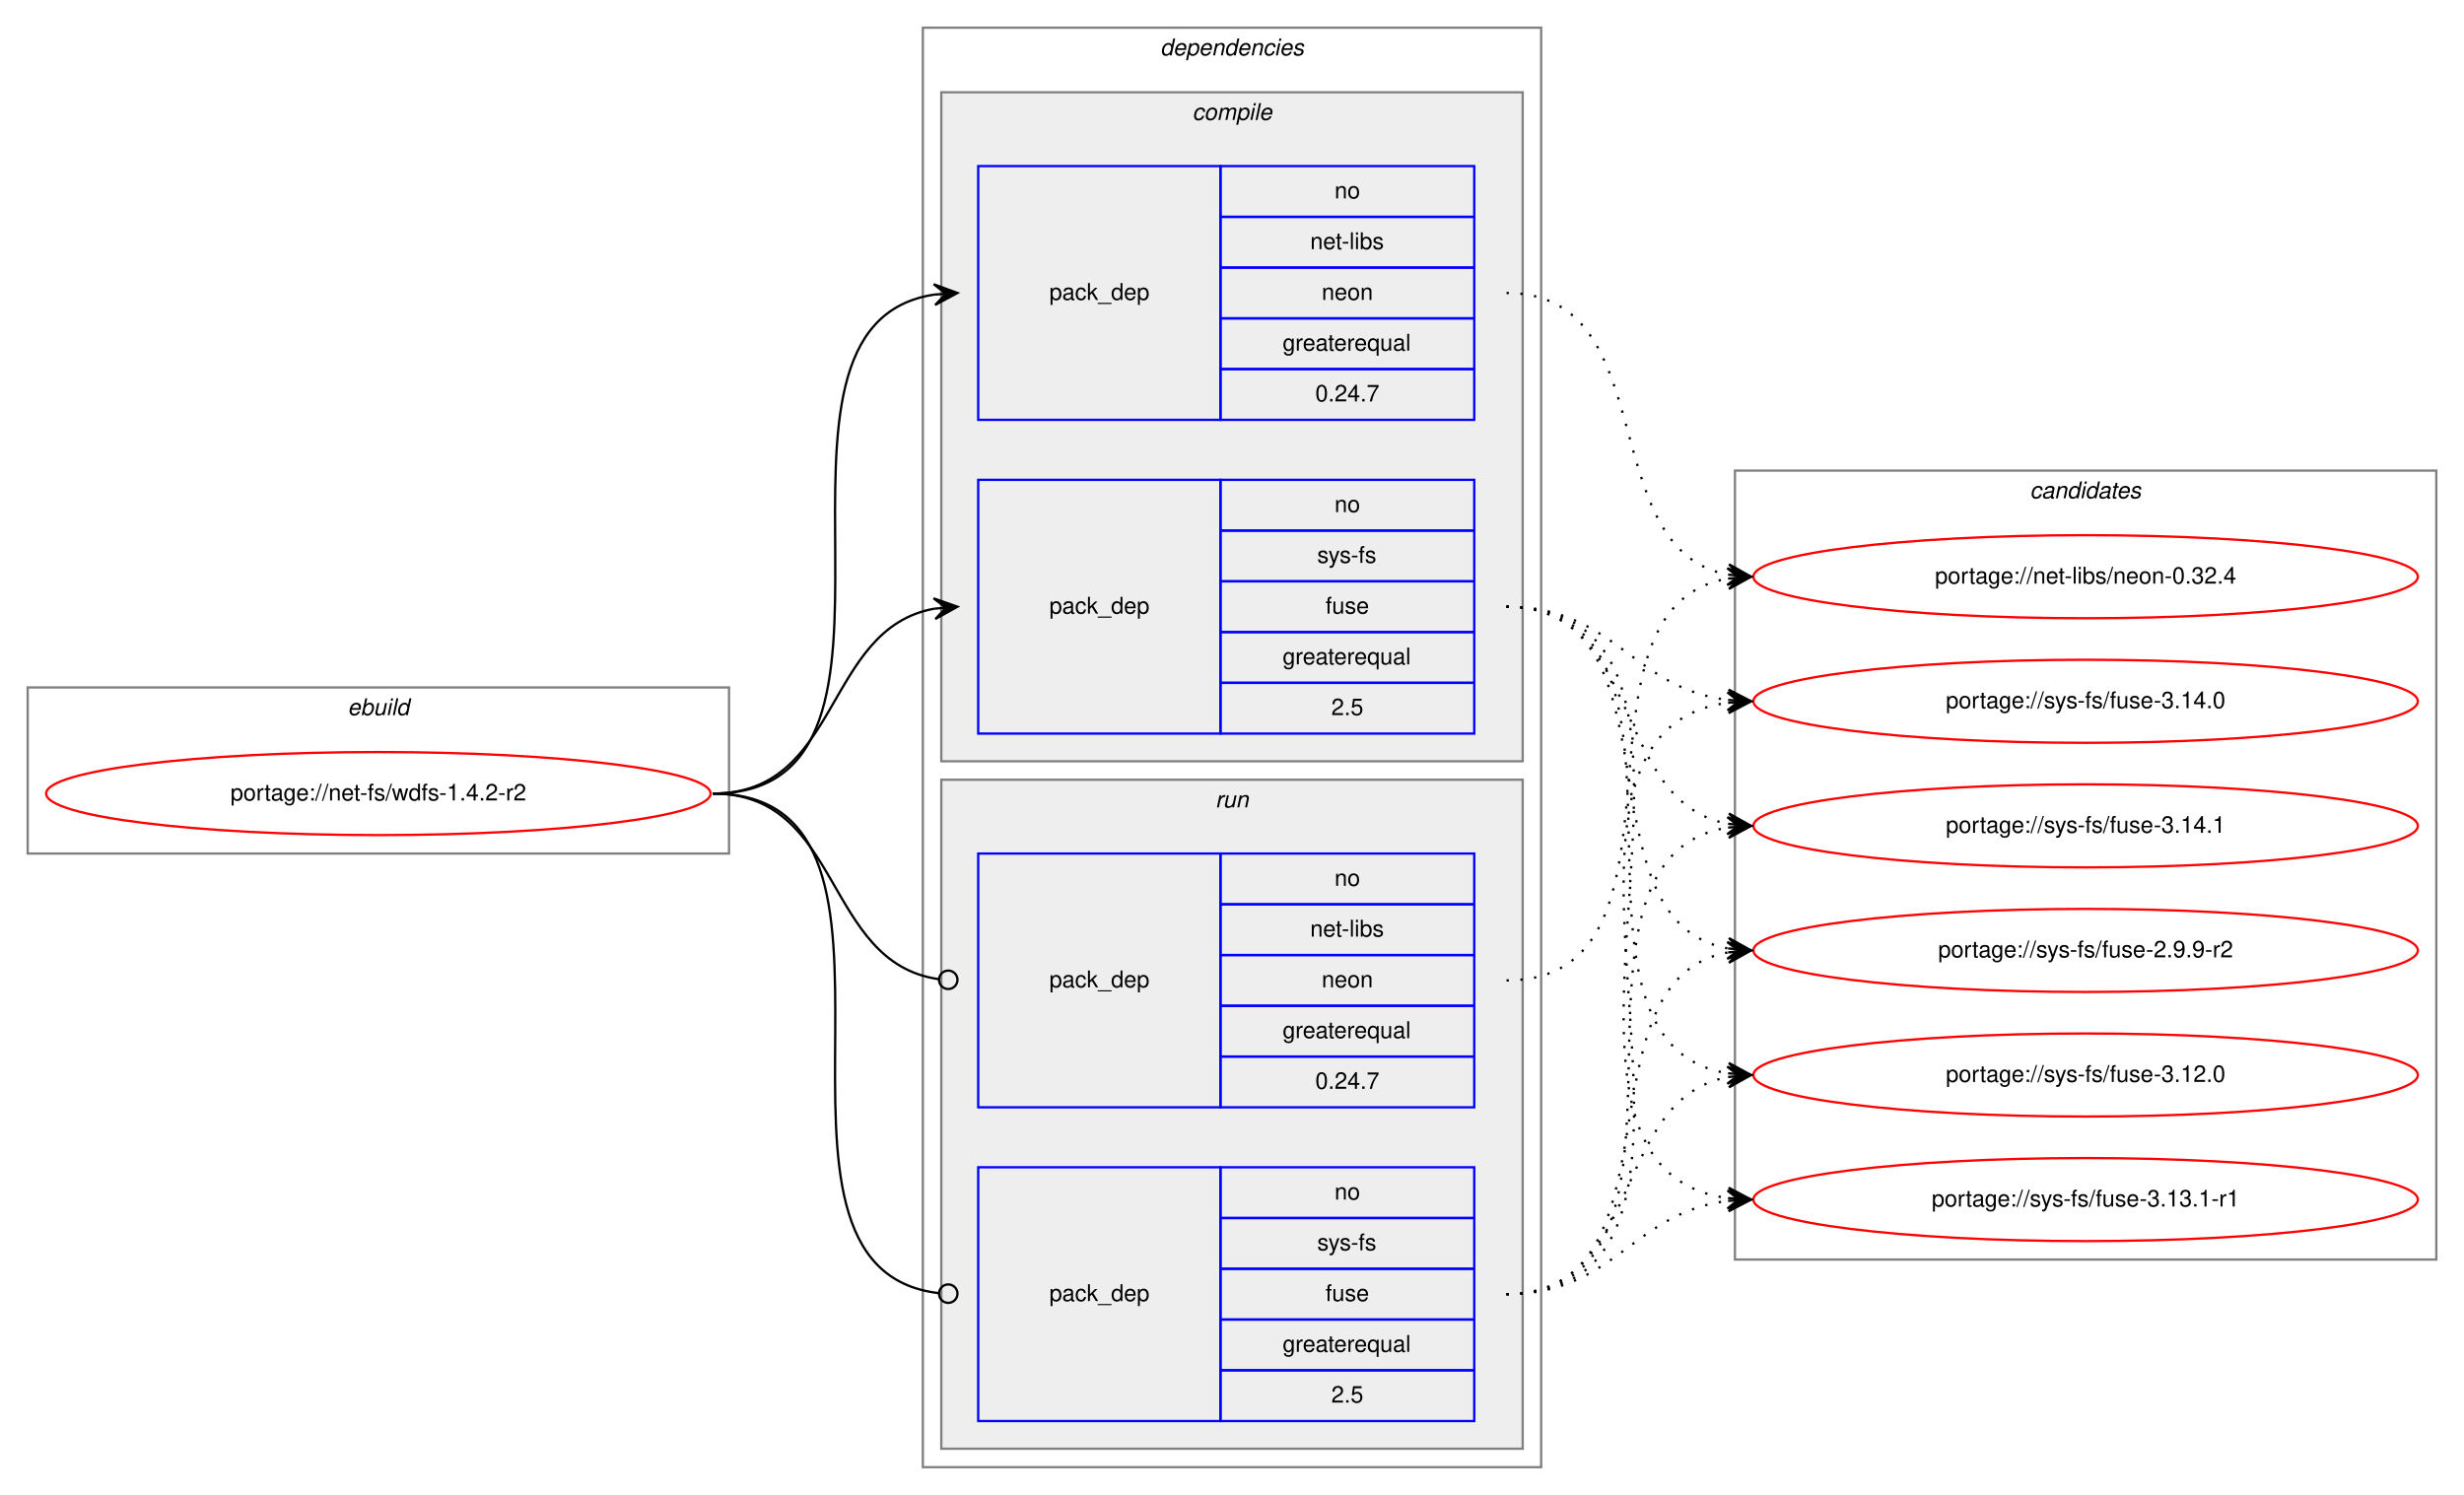
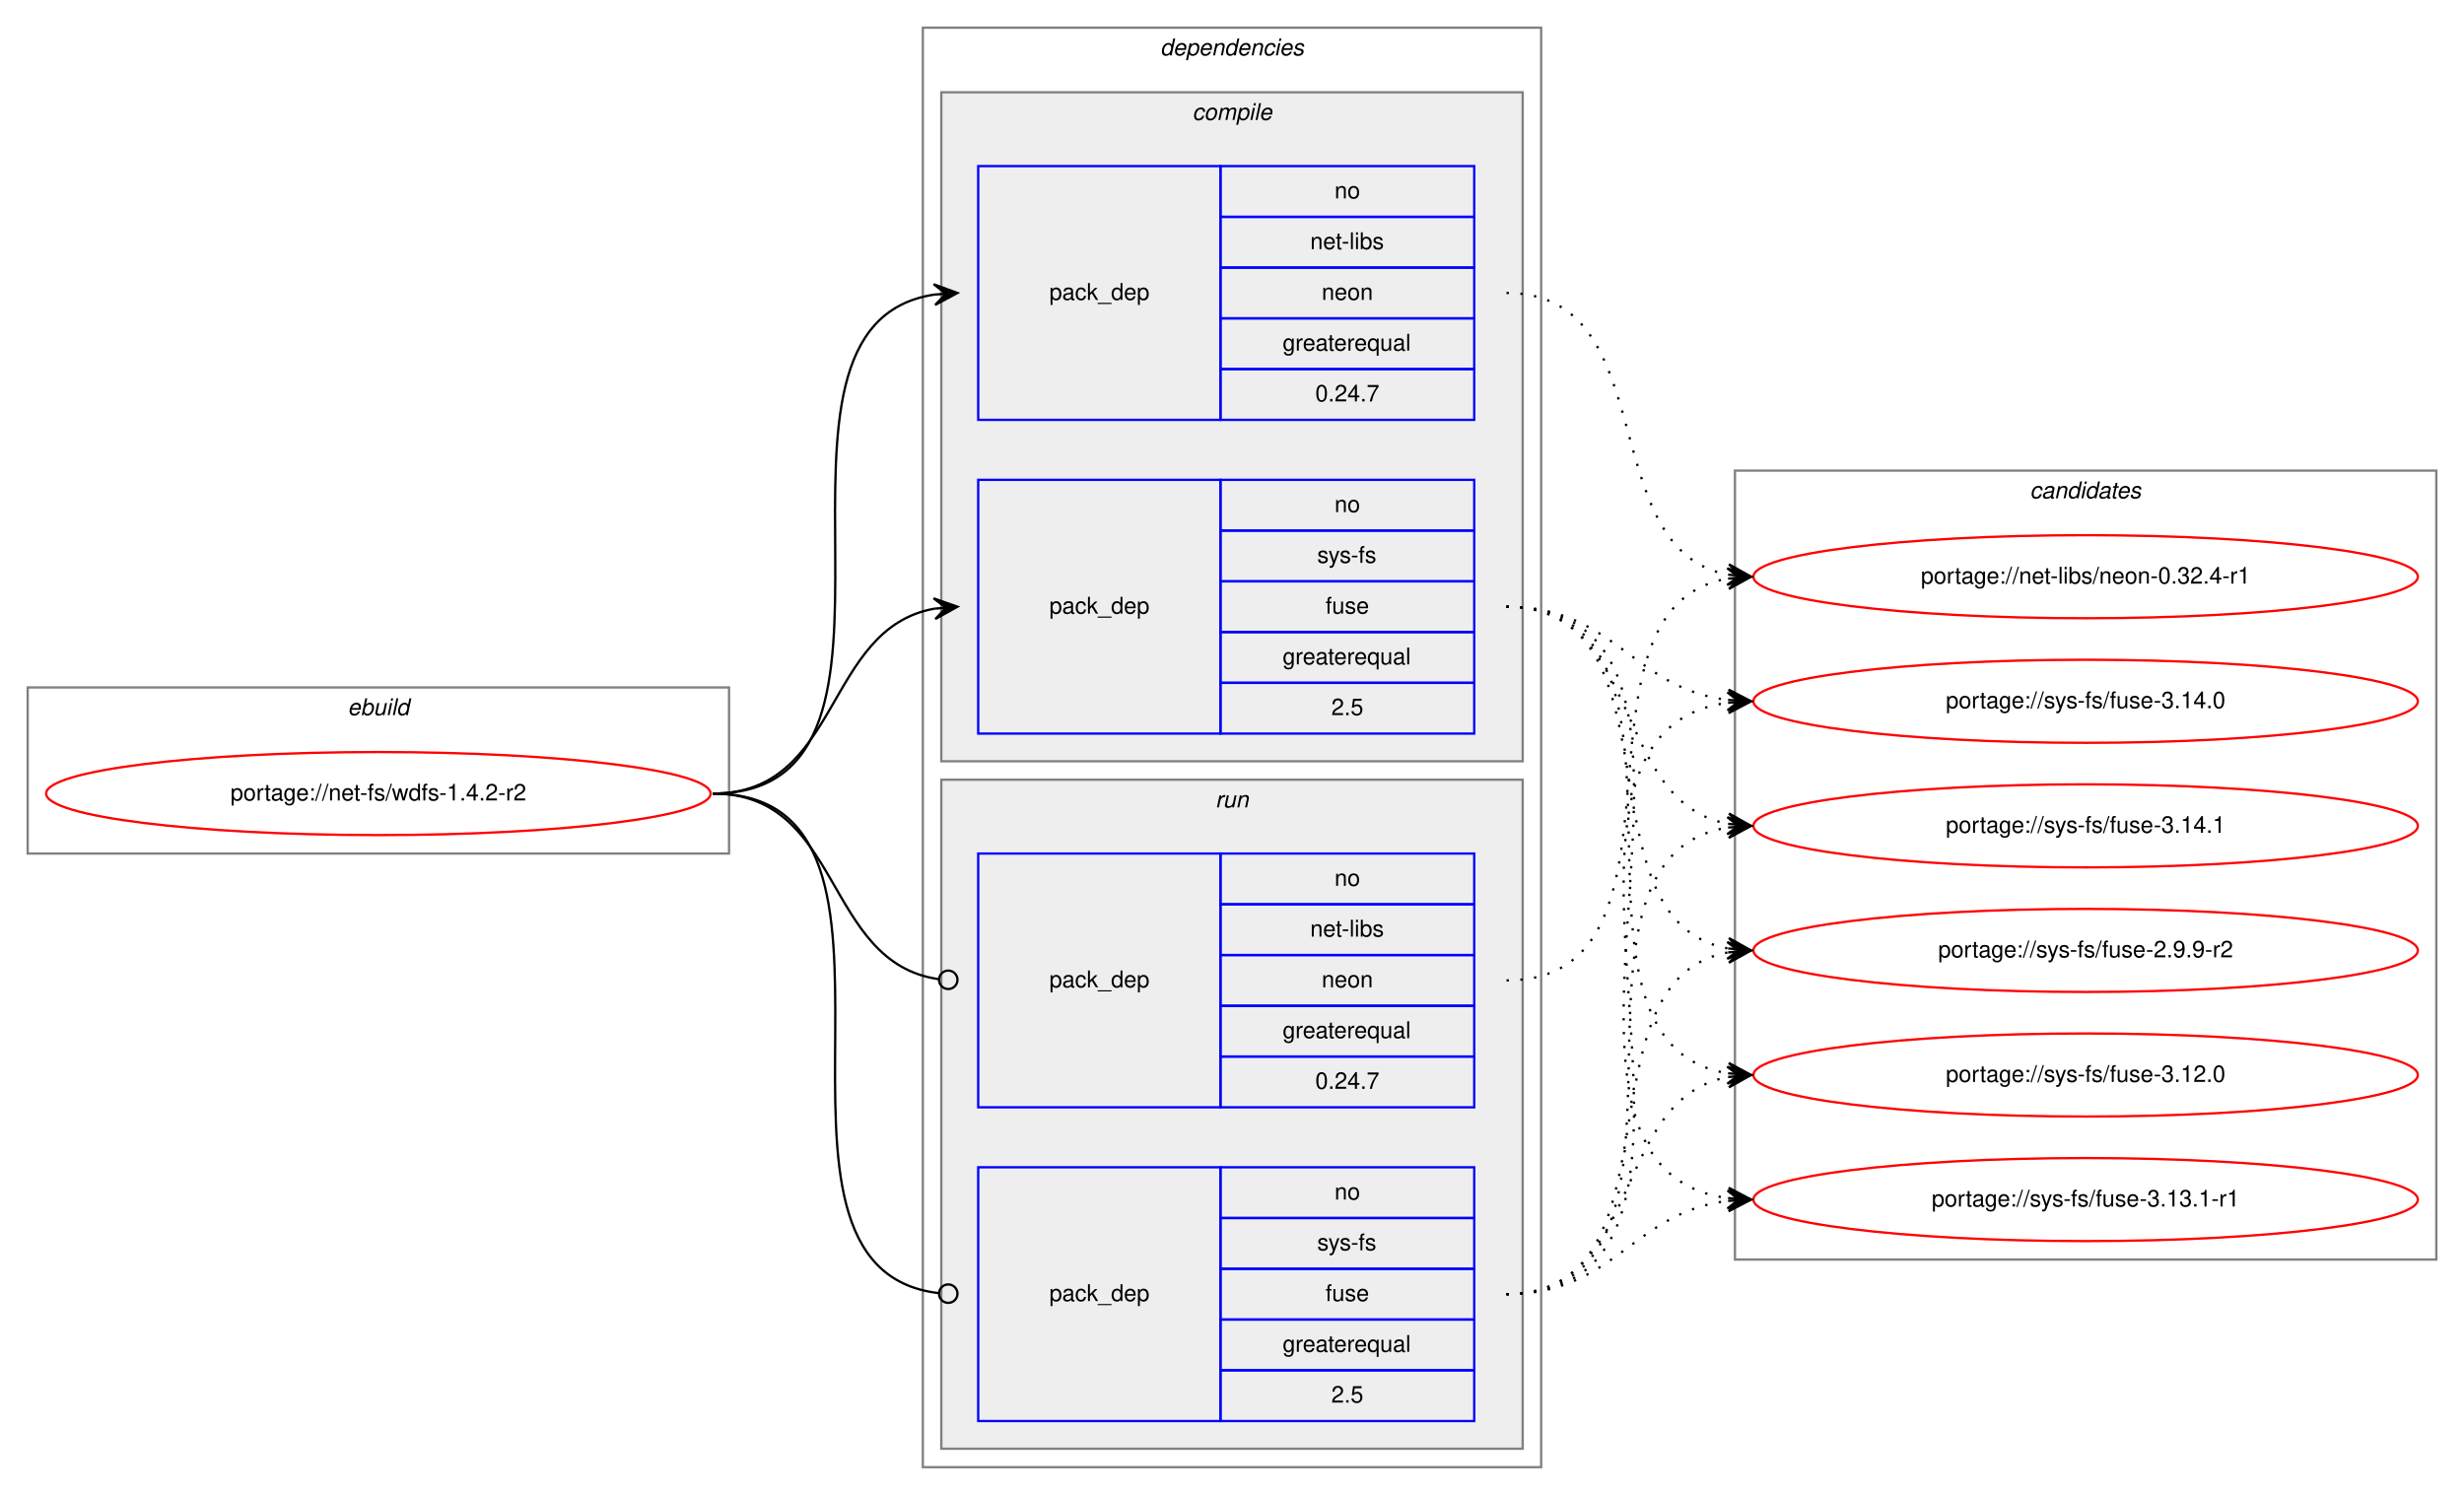
<svg xmlns="http://www.w3.org/2000/svg" xmlns:xlink="http://www.w3.org/1999/xlink" width="1068pt" height="648pt" viewBox="0.00 0.00 1068.00 648.00">
  <g id="graph0" class="graph" transform="scale(1 1) rotate(0) translate(4 644)">
    <polygon fill="white" stroke="transparent" points="-4,4 -4,-644 1064,-644 1064,4 -4,4" />
    <g id="clust1" class="cluster">
      <polygon fill="none" stroke="gray" points="8,-274 8,-346 312,-346 312,-274 8,-274" />
      <text text-anchor="start" x="146.66" y="-334" font-family="Helvetica,sans-Serif" font-style="italic" font-size="10.00">ebuild</text>
    </g>
    <g id="clust2" class="cluster">
      <polygon fill="none" stroke="gray" points="396,-8 396,-632 664,-632 664,-8 396,-8" />
      <text text-anchor="start" x="498.88" y="-620" font-family="Helvetica,sans-Serif" font-style="italic" font-size="10.00">dependencies</text>
    </g>
    <g id="clust3" class="cluster">
      <polygon fill="#eeeeee" stroke="gray" points="404,-314 404,-604 656,-604 656,-314 404,-314" />
      <text text-anchor="start" x="512.78" y="-592" font-family="Helvetica,sans-Serif" font-style="italic" font-size="10.00">compile</text>
    </g>
    <g id="clust7" class="cluster">
      <polygon fill="#eeeeee" stroke="gray" points="404,-16 404,-306 656,-306 656,-16 404,-16" />
      <text text-anchor="start" x="522.78" y="-294" font-family="Helvetica,sans-Serif" font-style="italic" font-size="10.00">run</text>
    </g>
    <g id="clust10" class="cluster">
      <polygon fill="none" stroke="gray" points="748,-98 748,-440 1052,-440 1052,-98 748,-98" />
      <text text-anchor="start" x="875.82" y="-428" font-family="Helvetica,sans-Serif" font-style="italic" font-size="10.00">candidates</text>
    </g>
    <g id="node1" class="node">
      <g id="a_node1">
        <a xlink:href="../net-fs/wdfs-1.4.2-r2.svg" xlink:title="portage://net-fs/wdfs-1.4.2-r2">
          <ellipse fill="none" stroke="red" cx="160" cy="-300" rx="144" ry="18" />
          <text text-anchor="middle" x="160" y="-297" font-family="Helvetica,sans-Serif" font-size="10.00">portage://net-fs/wdfs-1.4.2-r2</text>
        </a>
      </g>
    </g>
    <g id="node2" class="node">
      <polygon fill="none" stroke="blue" points="420,-462 420,-572 525,-572 525,-462 420,-462" />
      <text text-anchor="start" x="450.82" y="-514" font-family="Helvetica,sans-Serif" font-size="10.00">pack_dep</text>
      <polygon fill="none" stroke="blue" points="525,-550 525,-572 635,-572 635,-550 525,-550" />
      <text text-anchor="start" x="574.44" y="-558" font-family="Helvetica,sans-Serif" font-size="10.00">no</text>
      <polygon fill="none" stroke="blue" points="525,-528 525,-550 635,-550 635,-528 525,-528" />
      <text text-anchor="start" x="563.89" y="-536" font-family="Helvetica,sans-Serif" font-size="10.00">net-libs</text>
      <polygon fill="none" stroke="blue" points="525,-506 525,-528 635,-528 635,-506 525,-506" />
      <text text-anchor="start" x="568.88" y="-514" font-family="Helvetica,sans-Serif" font-size="10.00">neon</text>
      <polygon fill="none" stroke="blue" points="525,-484 525,-506 635,-506 635,-484 525,-484" />
      <text text-anchor="start" x="551.94" y="-492" font-family="Helvetica,sans-Serif" font-size="10.00">greaterequal</text>
      <polygon fill="none" stroke="blue" points="525,-462 525,-484 635,-484 635,-462 525,-462" />
      <text text-anchor="start" x="566.1" y="-470" font-family="Helvetica,sans-Serif" font-size="10.00">0.24.7</text>
    </g>
    <g id="edge1" class="edge">
      <path fill="none" stroke="black" d="M305,-300C408.77,-300 310.64,-502.83 401.01,-516.3" />
      <polygon fill="black" stroke="black" points="411,-517 400.71,-520.79 406.01,-516.65 401.02,-516.3 401.02,-516.3 401.02,-516.3 406.01,-516.65 401.34,-511.81 411,-517 411,-517" />
    </g>
    <g id="node3" class="node">
      <polygon fill="none" stroke="blue" points="420,-326 420,-436 525,-436 525,-326 420,-326" />
      <text text-anchor="start" x="450.82" y="-378" font-family="Helvetica,sans-Serif" font-size="10.00">pack_dep</text>
      <polygon fill="none" stroke="blue" points="525,-414 525,-436 635,-436 635,-414 525,-414" />
      <text text-anchor="start" x="574.44" y="-422" font-family="Helvetica,sans-Serif" font-size="10.00">no</text>
      <polygon fill="none" stroke="blue" points="525,-392 525,-414 635,-414 635,-392 525,-392" />
      <text text-anchor="start" x="566.95" y="-400" font-family="Helvetica,sans-Serif" font-size="10.00">sys-fs</text>
      <polygon fill="none" stroke="blue" points="525,-370 525,-392 635,-392 635,-370 525,-370" />
      <text text-anchor="start" x="570.55" y="-378" font-family="Helvetica,sans-Serif" font-size="10.00">fuse</text>
      <polygon fill="none" stroke="blue" points="525,-348 525,-370 635,-370 635,-348 525,-348" />
      <text text-anchor="start" x="551.94" y="-356" font-family="Helvetica,sans-Serif" font-size="10.00">greaterequal</text>
      <polygon fill="none" stroke="blue" points="525,-326 525,-348 635,-348 635,-326 525,-326" />
      <text text-anchor="start" x="573.05" y="-334" font-family="Helvetica,sans-Serif" font-size="10.00">2.5</text>
    </g>
    <g id="edge2" class="edge">
      <path fill="none" stroke="black" d="M305,-300C360.7,-300 352.97,-371.49 400.99,-380.15" />
      <polygon fill="black" stroke="black" points="411,-381 400.65,-384.63 406.02,-380.57 401.04,-380.15 401.04,-380.15 401.04,-380.15 406.02,-380.57 401.42,-375.67 411,-381 411,-381" />
    </g>
    <g id="node4" class="node">
      <polygon fill="none" stroke="blue" points="420,-164 420,-274 525,-274 525,-164 420,-164" />
      <text text-anchor="start" x="450.82" y="-216" font-family="Helvetica,sans-Serif" font-size="10.00">pack_dep</text>
      <polygon fill="none" stroke="blue" points="525,-252 525,-274 635,-274 635,-252 525,-252" />
      <text text-anchor="start" x="574.44" y="-260" font-family="Helvetica,sans-Serif" font-size="10.00">no</text>
      <polygon fill="none" stroke="blue" points="525,-230 525,-252 635,-252 635,-230 525,-230" />
      <text text-anchor="start" x="563.89" y="-238" font-family="Helvetica,sans-Serif" font-size="10.00">net-libs</text>
      <polygon fill="none" stroke="blue" points="525,-208 525,-230 635,-230 635,-208 525,-208" />
      <text text-anchor="start" x="568.88" y="-216" font-family="Helvetica,sans-Serif" font-size="10.00">neon</text>
      <polygon fill="none" stroke="blue" points="525,-186 525,-208 635,-208 635,-186 525,-186" />
      <text text-anchor="start" x="551.94" y="-194" font-family="Helvetica,sans-Serif" font-size="10.00">greaterequal</text>
      <polygon fill="none" stroke="blue" points="525,-164 525,-186 635,-186 635,-164 525,-164" />
      <text text-anchor="start" x="566.1" y="-172" font-family="Helvetica,sans-Serif" font-size="10.00">0.24.7</text>
    </g>
    <g id="edge3" class="edge">
      <path fill="none" stroke="black" d="M305,-300C361.4,-300 352.77,-226.72 402.81,-219.56" />
      <ellipse fill="none" stroke="black" cx="407.01" cy="-219.27" rx="4" ry="4" />
    </g>
    <g id="node5" class="node">
      <polygon fill="none" stroke="blue" points="420,-28 420,-138 525,-138 525,-28 420,-28" />
      <text text-anchor="start" x="450.82" y="-80" font-family="Helvetica,sans-Serif" font-size="10.00">pack_dep</text>
      <polygon fill="none" stroke="blue" points="525,-116 525,-138 635,-138 635,-116 525,-116" />
      <text text-anchor="start" x="574.44" y="-124" font-family="Helvetica,sans-Serif" font-size="10.00">no</text>
      <polygon fill="none" stroke="blue" points="525,-94 525,-116 635,-116 635,-94 525,-94" />
      <text text-anchor="start" x="566.95" y="-102" font-family="Helvetica,sans-Serif" font-size="10.00">sys-fs</text>
      <polygon fill="none" stroke="blue" points="525,-72 525,-94 635,-94 635,-72 525,-72" />
      <text text-anchor="start" x="570.55" y="-80" font-family="Helvetica,sans-Serif" font-size="10.00">fuse</text>
      <polygon fill="none" stroke="blue" points="525,-50 525,-72 635,-72 635,-50 525,-50" />
      <text text-anchor="start" x="551.94" y="-58" font-family="Helvetica,sans-Serif" font-size="10.00">greaterequal</text>
      <polygon fill="none" stroke="blue" points="525,-28 525,-50 635,-50 635,-28 525,-28" />
      <text text-anchor="start" x="573.05" y="-36" font-family="Helvetica,sans-Serif" font-size="10.00">2.5</text>
    </g>
    <g id="edge4" class="edge">
      <path fill="none" stroke="black" d="M305,-300C409.51,-300 309.24,-94.29 402.95,-83.44" />
      <ellipse fill="none" stroke="black" cx="407.01" cy="-83.22" rx="4" ry="4" />
    </g>
    <g id="node6" class="node">
      <g id="a_node6">
-         <a xlink:href="../net-libs/neon-0.32.4.svg" xlink:title="portage://net-libs/neon-0.32.4">
+         <a xlink:href="../net-libs/neon-0.32.4-r1.svg" xlink:title="portage://net-libs/neon-0.32.4-r1">
          <ellipse fill="none" stroke="red" cx="900" cy="-394" rx="144" ry="18" />
-           <text text-anchor="middle" x="900" y="-391" font-family="Helvetica,sans-Serif" font-size="10.00">portage://net-libs/neon-0.32.4</text>
+           <text text-anchor="middle" x="900" y="-391" font-family="Helvetica,sans-Serif" font-size="10.00">portage://net-libs/neon-0.32.4-r1</text>
        </a>
      </g>
    </g>
    <g id="edge5" class="edge">
      <path fill="none" stroke="black" stroke-dasharray="1,5" d="M649,-517C717.5,-517 686.44,-406.18 744.83,-394.92" />
      <polygon fill="black" stroke="black" points="755,-394 745.45,-399.38 750.02,-394.45 745.04,-394.9 745.04,-394.9 745.04,-394.9 750.02,-394.45 744.64,-390.42 755,-394 755,-394" />
    </g>
    <g id="node7" class="node">
      <g id="a_node7">
        <a xlink:href="../sys-fs/fuse-2.9.9-r2.svg" xlink:title="portage://sys-fs/fuse-2.9.9-r2">
          <ellipse fill="none" stroke="red" cx="900" cy="-232" rx="144" ry="18" />
          <text text-anchor="middle" x="900" y="-229" font-family="Helvetica,sans-Serif" font-size="10.00">portage://sys-fs/fuse-2.9.9-r2</text>
        </a>
      </g>
    </g>
    <g id="edge6" class="edge">
      <path fill="none" stroke="black" stroke-dasharray="1,5" d="M649,-381C726.62,-381 678.53,-245.09 744.86,-232.88" />
      <polygon fill="black" stroke="black" points="755,-232 745.42,-237.34 750.02,-232.43 745.04,-232.86 745.04,-232.86 745.04,-232.86 750.02,-232.43 744.65,-228.38 755,-232 755,-232" />
    </g>
    <g id="node8" class="node">
      <g id="a_node8">
        <a xlink:href="../sys-fs/fuse-3.12.0.svg" xlink:title="portage://sys-fs/fuse-3.12.0">
          <ellipse fill="none" stroke="red" cx="900" cy="-178" rx="144" ry="18" />
          <text text-anchor="middle" x="900" y="-175" font-family="Helvetica,sans-Serif" font-size="10.00">portage://sys-fs/fuse-3.12.0</text>
        </a>
      </g>
    </g>
    <g id="edge7" class="edge">
      <path fill="none" stroke="black" stroke-dasharray="1,5" d="M649,-381C747.2,-381 659.83,-192.02 744.99,-178.74" />
      <polygon fill="black" stroke="black" points="755,-178 745.36,-183.22 750.01,-178.37 745.03,-178.73 745.03,-178.73 745.03,-178.73 750.01,-178.37 744.7,-174.24 755,-178 755,-178" />
    </g>
    <g id="node9" class="node">
      <g id="a_node9">
        <a xlink:href="../sys-fs/fuse-3.13.1-r1.svg" xlink:title="portage://sys-fs/fuse-3.13.1-r1">
          <ellipse fill="none" stroke="red" cx="900" cy="-124" rx="144" ry="18" />
          <text text-anchor="middle" x="900" y="-121" font-family="Helvetica,sans-Serif" font-size="10.00">portage://sys-fs/fuse-3.13.1-r1</text>
        </a>
      </g>
    </g>
    <g id="edge8" class="edge">
      <path fill="none" stroke="black" stroke-dasharray="1,5" d="M649,-381C768.94,-381 639.48,-138.84 744.81,-124.65" />
      <polygon fill="black" stroke="black" points="755,-124 745.31,-129.13 750.01,-124.32 745.02,-124.64 745.02,-124.64 745.02,-124.64 750.01,-124.32 744.73,-120.14 755,-124 755,-124" />
    </g>
    <g id="node10" class="node">
      <g id="a_node10">
        <a xlink:href="../sys-fs/fuse-3.14.0.svg" xlink:title="portage://sys-fs/fuse-3.14.0">
          <ellipse fill="none" stroke="red" cx="900" cy="-340" rx="144" ry="18" />
          <text text-anchor="middle" x="900" y="-337" font-family="Helvetica,sans-Serif" font-size="10.00">portage://sys-fs/fuse-3.14.0</text>
        </a>
      </g>
    </g>
    <g id="edge9" class="edge">
      <path fill="none" stroke="black" stroke-dasharray="1,5" d="M649,-381C695.96,-381 703.56,-345.56 744.99,-340.58" />
      <polygon fill="black" stroke="black" points="755,-340 745.28,-345.07 750.01,-340.29 745.02,-340.58 745.02,-340.58 745.02,-340.58 750.01,-340.29 744.76,-336.09 755,-340 755,-340" />
    </g>
    <g id="node11" class="node">
      <g id="a_node11">
        <a xlink:href="../sys-fs/fuse-3.14.1.svg" xlink:title="portage://sys-fs/fuse-3.14.1">
          <ellipse fill="none" stroke="red" cx="900" cy="-286" rx="144" ry="18" />
          <text text-anchor="middle" x="900" y="-283" font-family="Helvetica,sans-Serif" font-size="10.00">portage://sys-fs/fuse-3.14.1</text>
        </a>
      </g>
    </g>
    <g id="edge10" class="edge">
      <path fill="none" stroke="black" stroke-dasharray="1,5" d="M649,-381C708.68,-381 693.79,-296.46 745.03,-286.88" />
      <polygon fill="black" stroke="black" points="755,-286 745.43,-291.36 750.02,-286.44 745.04,-286.88 745.04,-286.88 745.04,-286.88 750.02,-286.44 744.64,-282.4 755,-286 755,-286" />
    </g>
    <g id="edge11" class="edge">
      <path fill="none" stroke="black" stroke-dasharray="1,5" d="M649,-219C736.2,-219 670.01,-379.94 744.63,-393.14" />
      <polygon fill="black" stroke="black" points="755,-394 744.66,-397.66 750.02,-393.59 745.03,-393.17 745.03,-393.17 745.03,-393.17 750.02,-393.59 745.41,-388.69 755,-394 755,-394" />
    </g>
    <g id="edge12" class="edge">
      <path fill="none" stroke="black" stroke-dasharray="1,5" d="M649,-83C726.62,-83 678.53,-218.91 744.86,-231.12" />
      <polygon fill="black" stroke="black" points="755,-232 744.65,-235.62 750.02,-231.57 745.04,-231.14 745.04,-231.14 745.04,-231.14 750.02,-231.57 745.42,-226.66 755,-232 755,-232" />
    </g>
    <g id="edge13" class="edge">
      <path fill="none" stroke="black" stroke-dasharray="1,5" d="M649,-83C708.68,-83 693.79,-167.54 745.03,-177.12" />
      <polygon fill="black" stroke="black" points="755,-178 744.64,-181.6 750.02,-177.56 745.04,-177.12 745.04,-177.12 745.04,-177.12 750.02,-177.56 745.43,-172.64 755,-178 755,-178" />
    </g>
    <g id="edge14" class="edge">
      <path fill="none" stroke="black" stroke-dasharray="1,5" d="M649,-83C695.96,-83 703.56,-118.44 744.99,-123.42" />
      <polygon fill="black" stroke="black" points="755,-124 744.76,-127.91 750.01,-123.71 745.02,-123.42 745.02,-123.42 745.02,-123.42 750.01,-123.71 745.28,-118.93 755,-124 755,-124" />
    </g>
    <g id="edge15" class="edge">
      <path fill="none" stroke="black" stroke-dasharray="1,5" d="M649,-83C768.94,-83 639.48,-325.16 744.81,-339.35" />
      <polygon fill="black" stroke="black" points="755,-340 744.73,-343.86 750.01,-339.68 745.02,-339.36 745.02,-339.36 745.02,-339.36 750.01,-339.68 745.31,-334.87 755,-340 755,-340" />
    </g>
    <g id="edge16" class="edge">
      <path fill="none" stroke="black" stroke-dasharray="1,5" d="M649,-83C747.2,-83 659.83,-271.98 744.99,-285.26" />
      <polygon fill="black" stroke="black" points="755,-286 744.7,-289.76 750.01,-285.63 745.03,-285.27 745.03,-285.27 745.03,-285.27 750.01,-285.63 745.36,-280.78 755,-286 755,-286" />
    </g>
  </g>
</svg>
